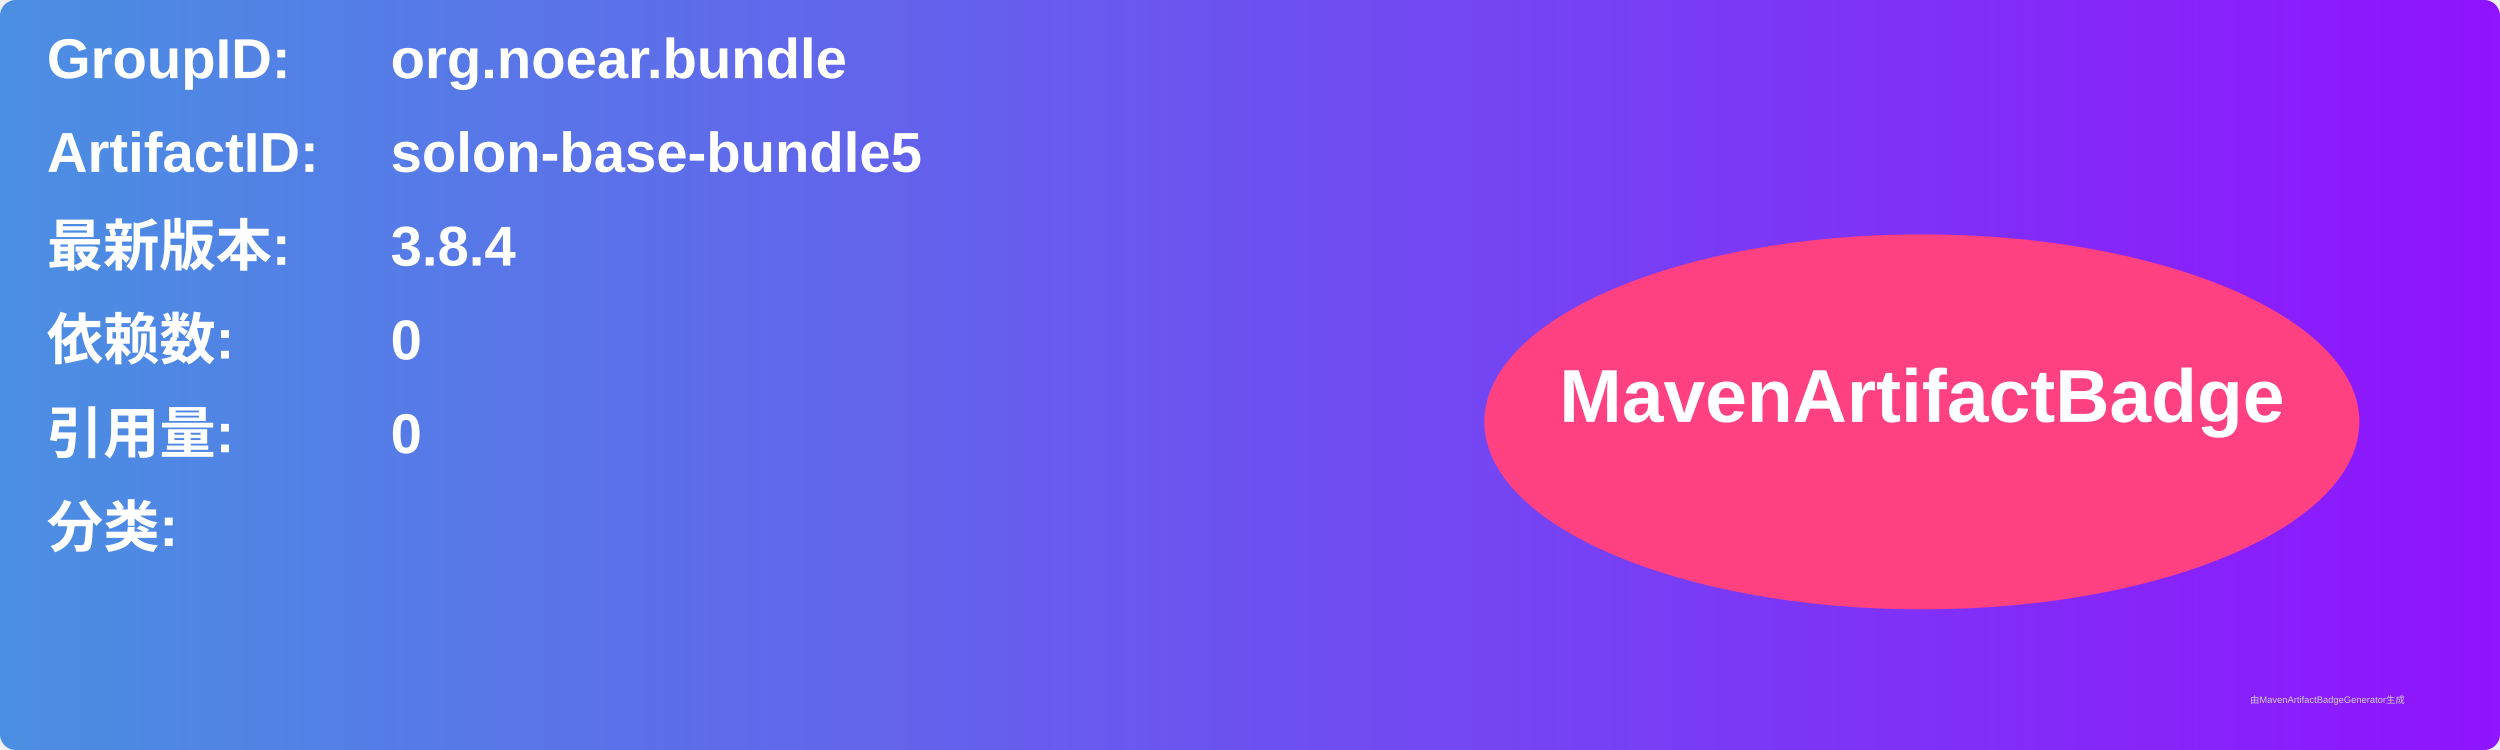
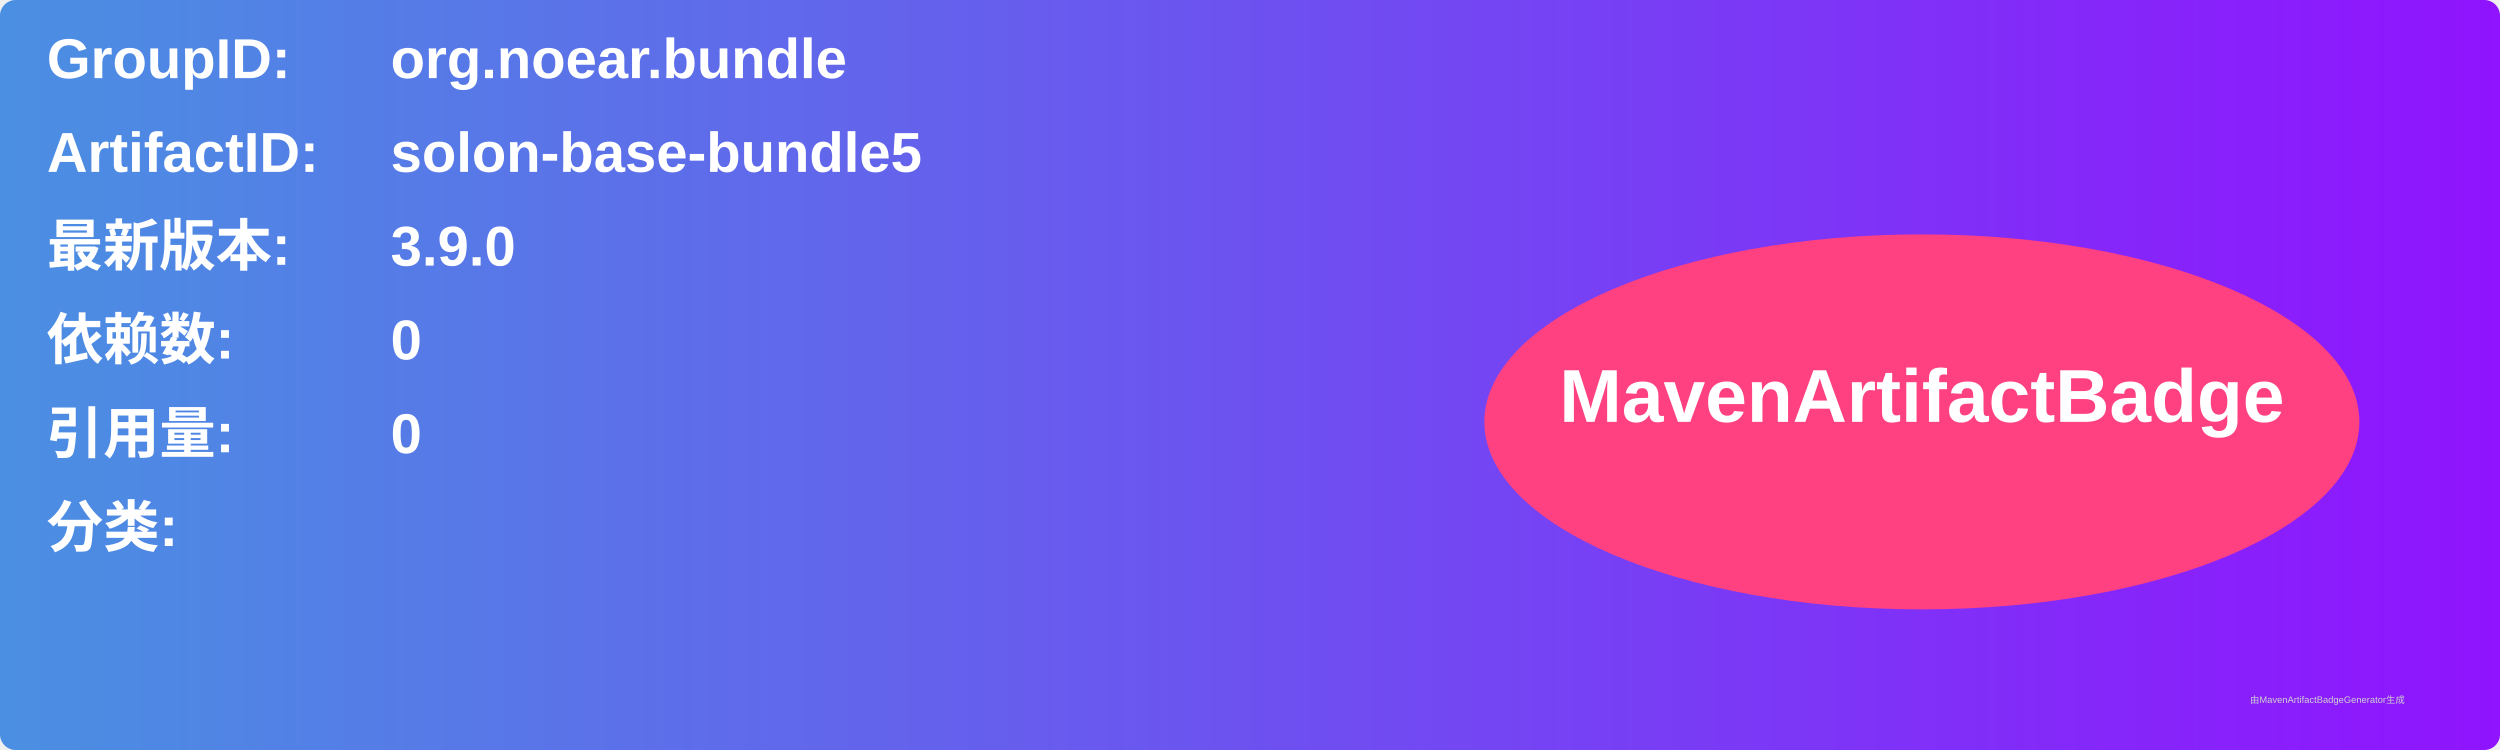
<svg xmlns="http://www.w3.org/2000/svg" width="800" height="240" viewBox="0 0 800 240">
  <linearGradient id="grad" x1="0%" y1="0%" x2="100%" y2="0%">
    <stop offset="0%" stop-color="#4a90e2" />
    <stop offset="100%" stop-color="#9013fe" />
  </linearGradient>
  <rect width="100%" height="100%" rx="5" ry="5" fill="url(#grad)" />
  <g transform="translate(15, 15)">
    <text x="0" y="10" font-family="Arial" font-size="18" fill="white" font-weight="bold" width="260">GroupID:</text>
    <text x="110" y="10" font-family="Arial" font-size="18" fill="white" font-weight="bold" width="460">org.noear.bundle</text>
    <text x="0" y="40" font-family="Arial" font-size="18" fill="white" font-weight="bold" width="260">ArtifactID:</text>
    <text x="110" y="40" font-family="Arial" font-size="18" fill="white" font-weight="bold" width="460">solon-base-bundle5</text>
    <text x="0" y="70" font-family="Arial" font-size="18" fill="white" font-weight="bold">最新版本:</text>
    <text x="110" y="70" font-family="Arial" font-size="18" fill="white" font-weight="bold">
-       <tspan font-weight="bold">3.8.4</tspan>
+       <tspan font-weight="bold">3.9.0</tspan>
    </text>
    <text x="0" y="100" font-family="Arial" font-size="18" fill="white" font-weight="bold">依赖数: </text>
    <text x="110" y="100" font-family="Arial" font-size="18" fill="white">
      <tspan font-weight="bold">0</tspan>
    </text>
    <text x="0" y="130" font-family="Arial" font-size="18" fill="white" font-weight="bold">引用量: </text>
    <text x="110" y="130" font-family="Arial" font-size="18" fill="white">
      <tspan font-weight="bold">0</tspan>
    </text>
    <text x="0" y="160" font-family="Arial" font-size="18" fill="white" font-weight="bold">分类:</text>
    <text x="10" y="190" font-family="Arial" font-size="10" fill="white">
      <tspan font-weight="bold" />
    </text>
    <ellipse cx="600" cy="120" rx="140" ry="60" fill="#ff4081" />
    <text x="600" y="120" text-anchor="middle" font-family="Arial" font-size="24" fill="white" font-weight="bold">MavenArtifactBadge</text>
  </g>
  <text x="720" y="225" font-family="Arial" font-size="3" fill="#d0d0d0">由MavenArtifactBadgeGenerator生成</text>
</svg>
